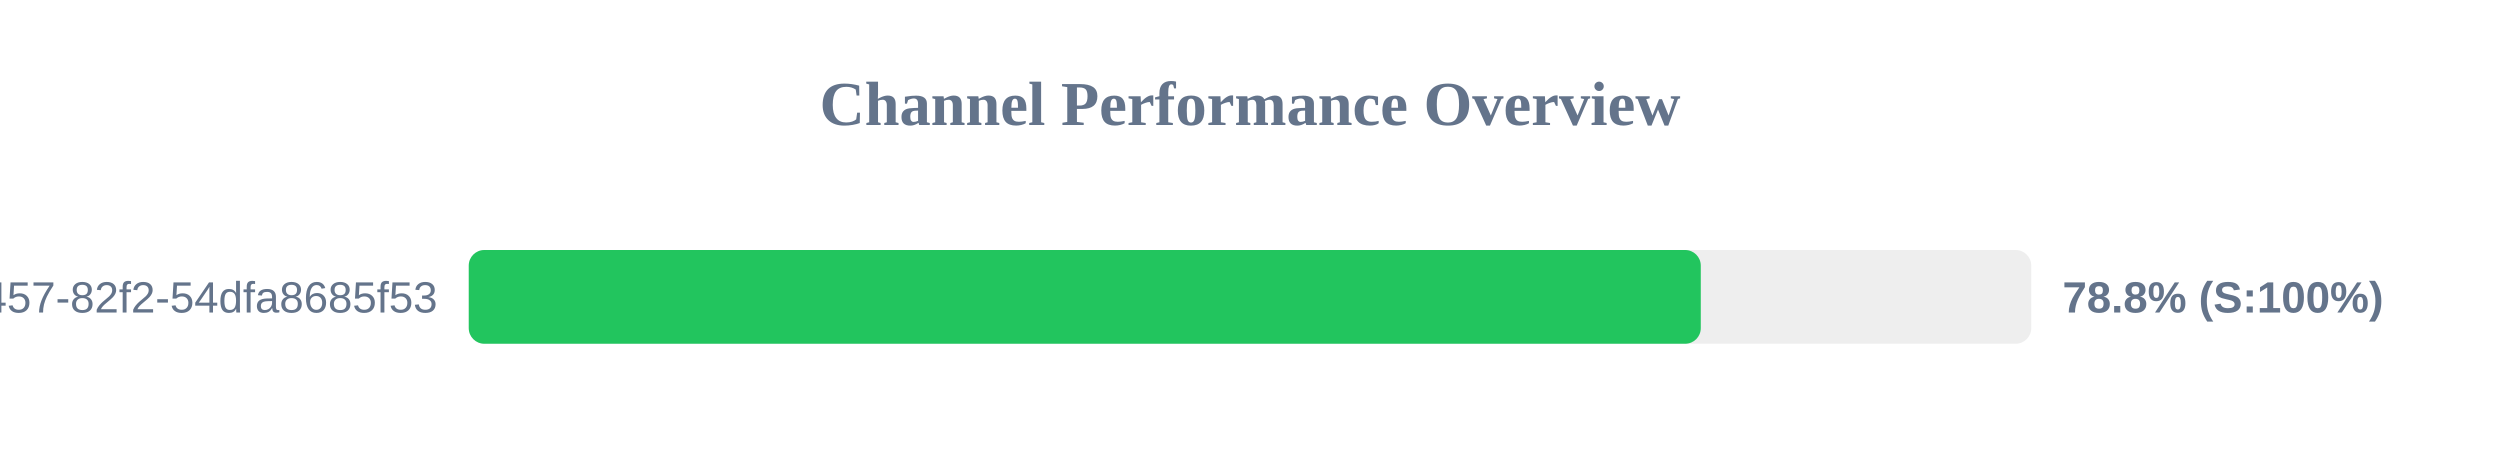
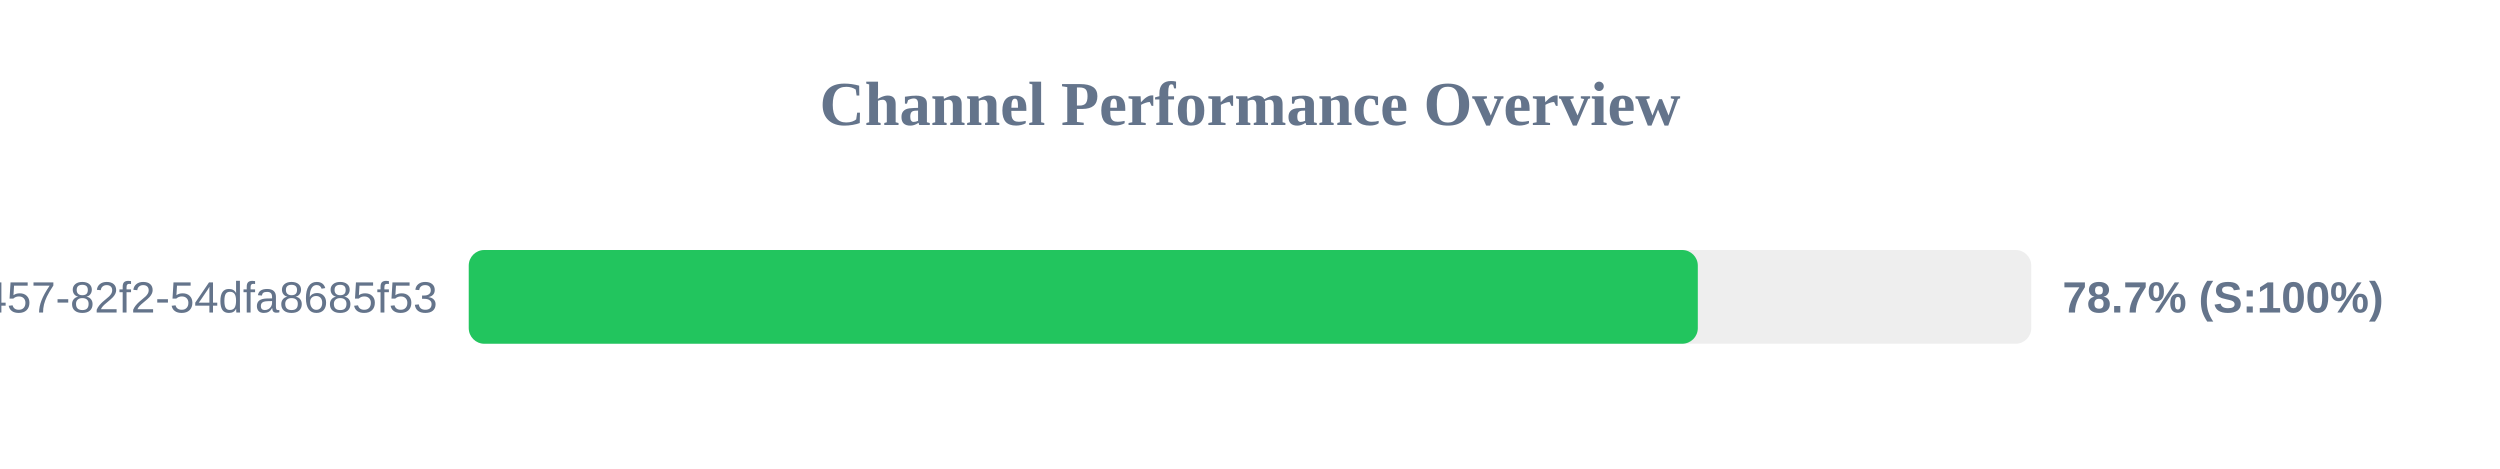
<svg xmlns="http://www.w3.org/2000/svg" width="800" height="150" version="1.1">
  <style>
        .row { font: 14px Arial; fill: #64748b; }
        .score { font: bold 14px Arial; fill: #64748b; }
    </style>
  <text x="400" y="40" text-anchor="middle" font-size="20px" font-weight="bold" fill="#64748b">Channel Performance Overview</text>
  <rect x="150" y="80" width="500" height="30" fill="#eee" rx="5" />
-   <rect x="150" y="80" width="394.25" height="30" fill="#22c55e" rx="5" />
+   <rect x="150" y="80" width="393.3" height="30" fill="#22c55e" rx="5" />
  <text x="140" y="100" text-anchor="end" class="row">?uuid=413c8b50-96bf-4457-82f2-54dfa8685f53</text>
-   <text x="660" y="100" text-anchor="start" class="score">78.8% (S:100%)</text>
+   <text x="660" y="100" text-anchor="start" class="score">78.7% (S:100%)</text>
</svg>
